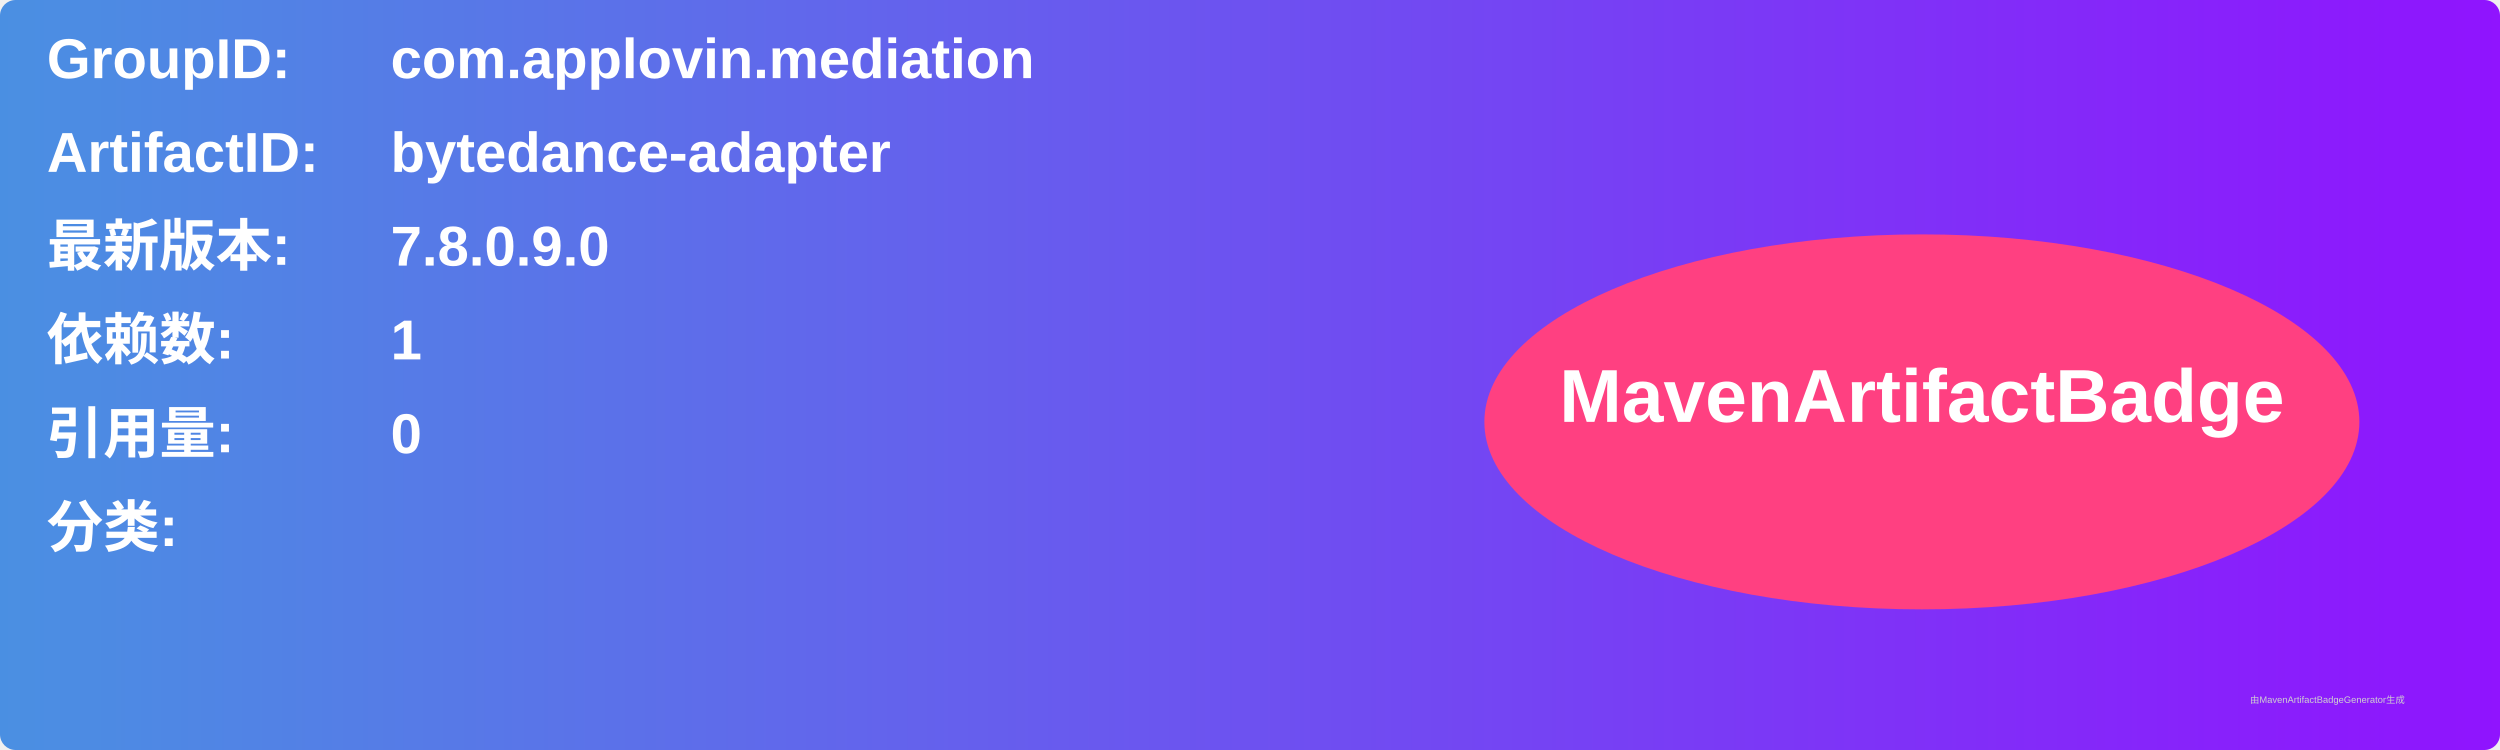
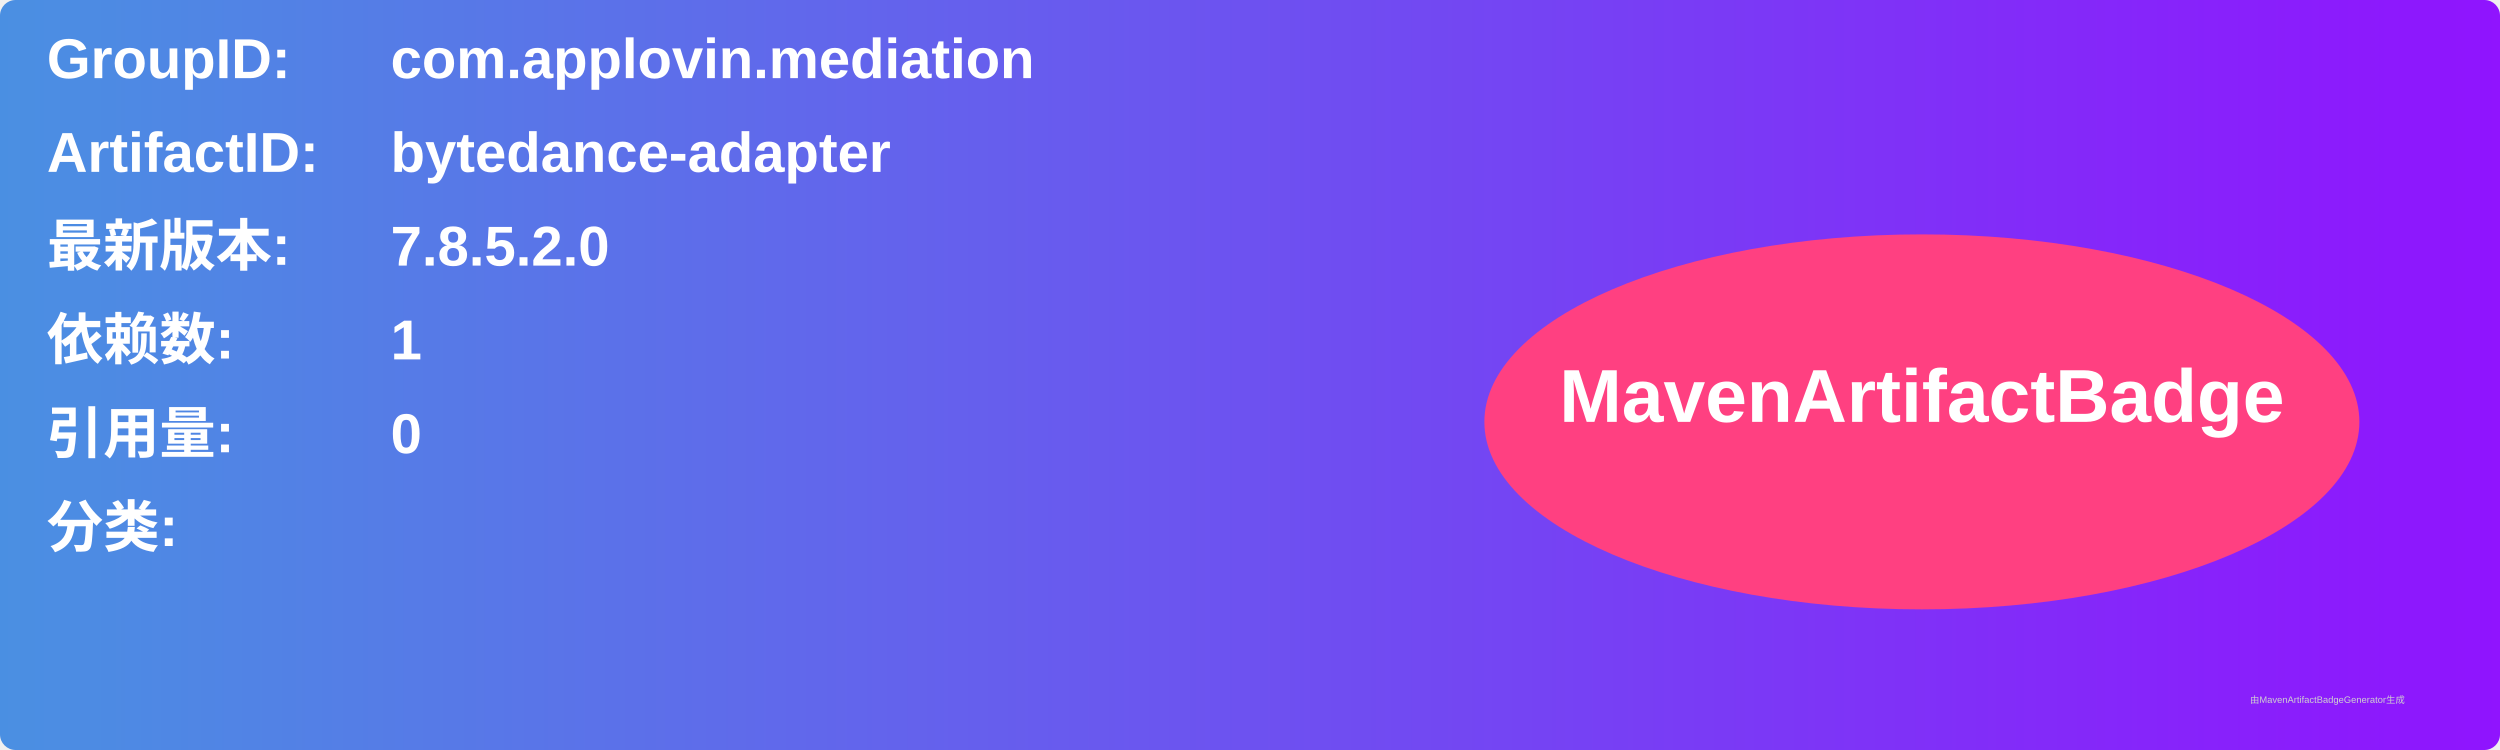
<svg xmlns="http://www.w3.org/2000/svg" width="800" height="240" viewBox="0 0 800 240">
  <linearGradient id="grad" x1="0%" y1="0%" x2="100%" y2="0%">
    <stop offset="0%" stop-color="#4a90e2" />
    <stop offset="100%" stop-color="#9013fe" />
  </linearGradient>
  <rect width="100%" height="100%" rx="5" ry="5" fill="url(#grad)" />
  <g transform="translate(15, 15)">
    <text x="0" y="10" font-family="Arial" font-size="18" fill="white" font-weight="bold" width="260">GroupID:</text>
    <text x="110" y="10" font-family="Arial" font-size="18" fill="white" font-weight="bold" width="460">com.applovin.mediation</text>
    <text x="0" y="40" font-family="Arial" font-size="18" fill="white" font-weight="bold" width="260">ArtifactID:</text>
    <text x="110" y="40" font-family="Arial" font-size="18" fill="white" font-weight="bold" width="460">bytedance-adapter</text>
    <text x="0" y="70" font-family="Arial" font-size="18" fill="white" font-weight="bold">最新版本:</text>
    <text x="110" y="70" font-family="Arial" font-size="18" fill="white" font-weight="bold">
-       <tspan font-weight="bold">7.8.0.9.0</tspan>
+       <tspan font-weight="bold">7.8.5.2.0</tspan>
    </text>
    <text x="0" y="100" font-family="Arial" font-size="18" fill="white" font-weight="bold">依赖数: </text>
    <text x="110" y="100" font-family="Arial" font-size="18" fill="white">
      <tspan font-weight="bold">1</tspan>
    </text>
    <text x="0" y="130" font-family="Arial" font-size="18" fill="white" font-weight="bold">引用量: </text>
    <text x="110" y="130" font-family="Arial" font-size="18" fill="white">
      <tspan font-weight="bold">0</tspan>
    </text>
    <text x="0" y="160" font-family="Arial" font-size="18" fill="white" font-weight="bold">分类:</text>
    <text x="10" y="190" font-family="Arial" font-size="10" fill="white">
      <tspan font-weight="bold" />
    </text>
    <ellipse cx="600" cy="120" rx="140" ry="60" fill="#ff4081" />
    <text x="600" y="120" text-anchor="middle" font-family="Arial" font-size="24" fill="white" font-weight="bold">MavenArtifactBadge</text>
  </g>
  <text x="720" y="225" font-family="Arial" font-size="3" fill="#d0d0d0">由MavenArtifactBadgeGenerator生成</text>
</svg>
